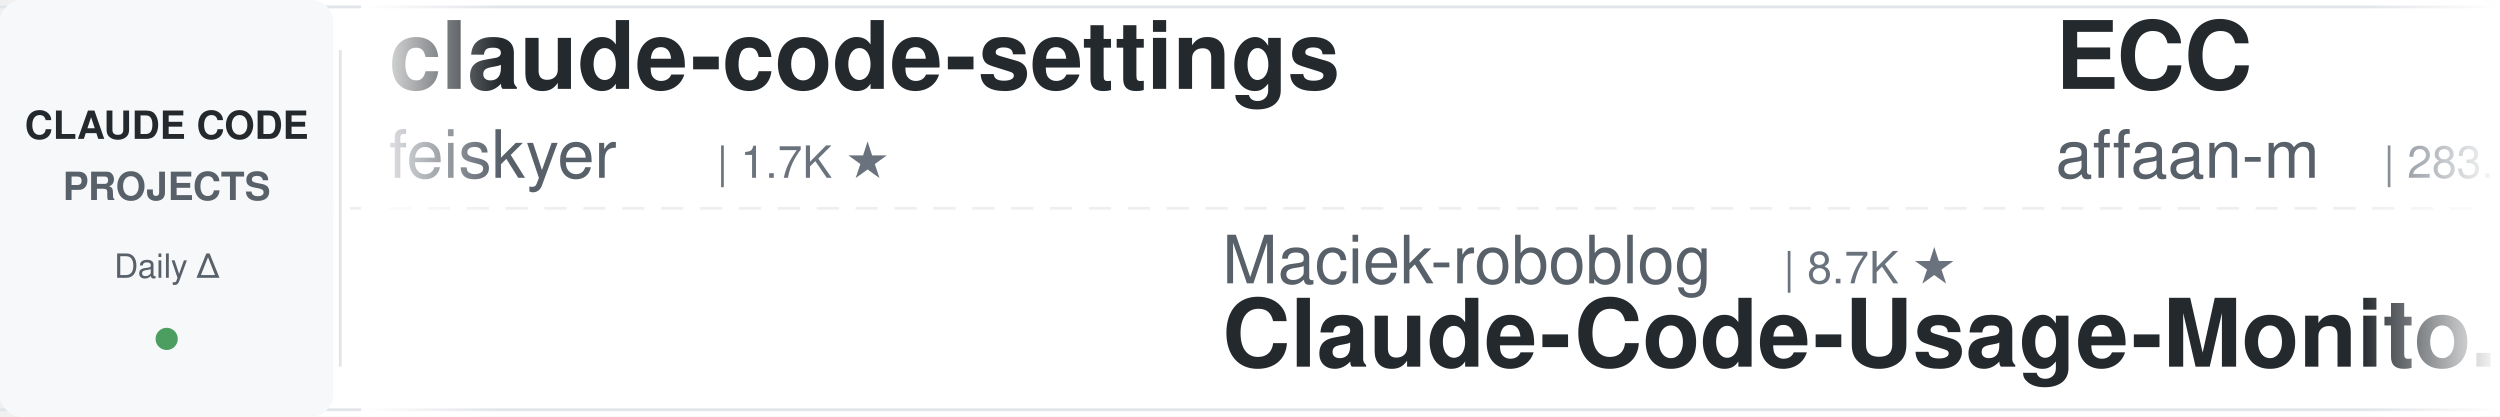
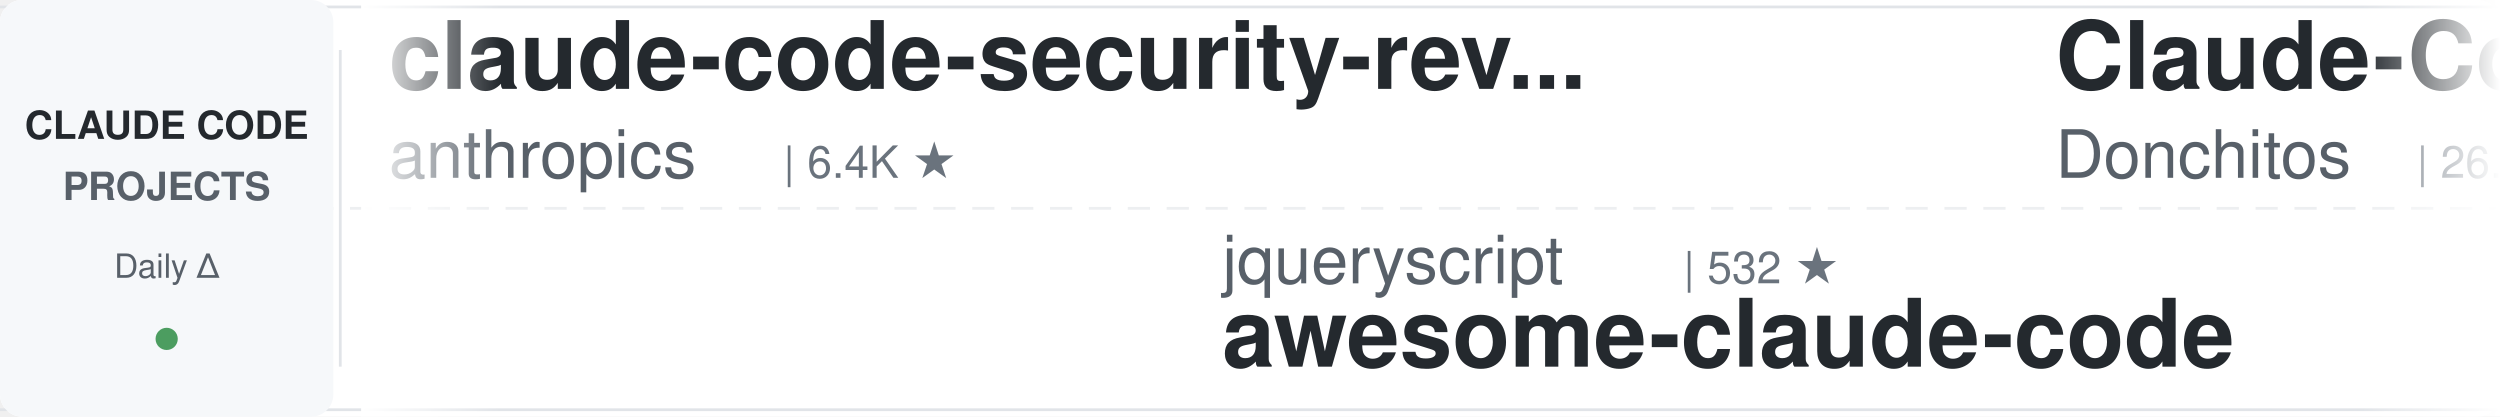
<svg xmlns="http://www.w3.org/2000/svg" width="900" height="150">
  <defs>
    <linearGradient id="leftFade" x1="0%" y1="0%" x2="100%" y2="0%">
      <stop offset="0%" style="stop-color:#ffffff;stop-opacity:1" />
      <stop offset="100%" style="stop-color:#ffffff;stop-opacity:0" />
    </linearGradient>
    <linearGradient id="rightFade" x1="0%" y1="0%" x2="100%" y2="0%">
      <stop offset="0%" style="stop-color:#ffffff;stop-opacity:0" />
      <stop offset="100%" style="stop-color:#ffffff;stop-opacity:1" />
    </linearGradient>
  </defs>
  <rect width="900" height="150" fill="#ffffff" rx="8" />
  <rect x="0" y="2" width="900" height="1" fill="#e1e4e8" />
  <rect x="0" y="147" width="900" height="1" fill="#e1e4e8" />
  <line x1="0" y1="75" x2="900" y2="75" stroke="#e1e4e8" stroke-width="1" stroke-dasharray="8 6" opacity="0.6" />
  <rect x="0" y="0" width="120" height="150" fill="#f6f8fa" rx="8" />
  <text x="60" y="50" font-family="-apple-system, BlinkMacSystemFont, 'Segoe UI', Helvetica, Arial, sans-serif" font-size="14" font-weight="600" fill="#24292e" text-anchor="middle">CLAUDE CODE</text>
  <text x="60" y="72" font-family="-apple-system, BlinkMacSystemFont, 'Segoe UI', Helvetica, Arial, sans-serif" font-size="14" font-weight="600" fill="#586069" text-anchor="middle">PROJECTS</text>
  <text x="60" y="100" font-family="-apple-system, BlinkMacSystemFont, 'Segoe UI', Helvetica, Arial, sans-serif" font-size="12" font-weight="500" fill="#586069" text-anchor="middle">Daily Δ</text>
  <circle cx="60" cy="122" r="4" fill="#22863a" opacity="0.8" />
  <rect x="122" y="18" width="1" height="114" fill="#e1e4e8" />
  <clipPath id="tickerClip">
    <rect x="130" y="0" width="770" height="150" />
  </clipPath>
  <g clip-path="url(#tickerClip)">
    <g id="tickerItems">
      <animateTransform attributeName="transform" attributeType="XML" type="translate" from="0 0" to="-3000 0" dur="54s" repeatCount="indefinite" />
      <g transform="translate(0, 0)">
-         <text x="140" y="32" font-family="-apple-system, BlinkMacSystemFont, 'Segoe UI', Helvetica, Arial, sans-serif" font-size="34" font-weight="600" fill="#24292e">claude-code-settings</text>
-         <text x="140" y="64" font-family="-apple-system, BlinkMacSystemFont, 'Segoe UI', Helvetica, Arial, sans-serif" font-size="24" font-weight="400" fill="#586069">feiskyer</text>
-         <text x="258" y="64" font-family="-apple-system, BlinkMacSystemFont, 'Segoe UI', Helvetica, Arial, sans-serif" font-size="16" font-weight="500" fill="#6a737d">| 1.7K ★</text>
+         <text x="140" y="32" font-family="-apple-system, BlinkMacSystemFont, 'Segoe UI', Helvetica, Arial, sans-serif" font-size="34" font-weight="600" fill="#24292e">claude-code-security-rev...</text>
+         <text x="140" y="64" font-family="-apple-system, BlinkMacSystemFont, 'Segoe UI', Helvetica, Arial, sans-serif" font-size="24" font-weight="400" fill="#586069">anthropics</text>
+         <text x="282" y="64" font-family="-apple-system, BlinkMacSystemFont, 'Segoe UI', Helvetica, Arial, sans-serif" font-size="16" font-weight="500" fill="#6a737d">| 6.4K ★</text>
      </g>
      <g transform="translate(300, 0)">
-         <text x="140" y="102" font-family="-apple-system, BlinkMacSystemFont, 'Segoe UI', Helvetica, Arial, sans-serif" font-size="24" font-weight="400" fill="#586069">Maciek-roboblog</text>
-         <text x="342" y="102" font-family="-apple-system, BlinkMacSystemFont, 'Segoe UI', Helvetica, Arial, sans-serif" font-size="16" font-weight="500" fill="#6a737d">| 8.7K ★</text>
-         <text x="140" y="132" font-family="-apple-system, BlinkMacSystemFont, 'Segoe UI', Helvetica, Arial, sans-serif" font-size="34" font-weight="600" fill="#24292e">Claude-Code-Usage-Monito...</text>
+         <text x="140" y="102" font-family="-apple-system, BlinkMacSystemFont, 'Segoe UI', Helvetica, Arial, sans-serif" font-size="24" font-weight="400" fill="#586069">jqueryscript</text>
+         <text x="306" y="102" font-family="-apple-system, BlinkMacSystemFont, 'Segoe UI', Helvetica, Arial, sans-serif" font-size="16" font-weight="500" fill="#6a737d">| 532 ★</text>
+         <text x="140" y="132" font-family="-apple-system, BlinkMacSystemFont, 'Segoe UI', Helvetica, Arial, sans-serif" font-size="34" font-weight="600" fill="#24292e">awesome-claude-code</text>
      </g>
      <g transform="translate(600, 0)">
-         <text x="140" y="32" font-family="-apple-system, BlinkMacSystemFont, 'Segoe UI', Helvetica, Arial, sans-serif" font-size="34" font-weight="600" fill="#24292e">ECC</text>
-         <text x="140" y="64" font-family="-apple-system, BlinkMacSystemFont, 'Segoe UI', Helvetica, Arial, sans-serif" font-size="24" font-weight="400" fill="#586069">affaan-m</text>
-         <text x="258" y="64" font-family="-apple-system, BlinkMacSystemFont, 'Segoe UI', Helvetica, Arial, sans-serif" font-size="16" font-weight="500" fill="#6a737d">| 283.1K ★</text>
+         <text x="140" y="32" font-family="-apple-system, BlinkMacSystemFont, 'Segoe UI', Helvetica, Arial, sans-serif" font-size="34" font-weight="600" fill="#24292e">Claude-Code-Game-Studios</text>
+         <text x="140" y="64" font-family="-apple-system, BlinkMacSystemFont, 'Segoe UI', Helvetica, Arial, sans-serif" font-size="24" font-weight="400" fill="#586069">Donchitos</text>
+         <text x="270" y="64" font-family="-apple-system, BlinkMacSystemFont, 'Segoe UI', Helvetica, Arial, sans-serif" font-size="16" font-weight="500" fill="#6a737d">| 26.8K ★</text>
      </g>
      <g transform="translate(900, 0)">
-         <text x="140" y="102" font-family="-apple-system, BlinkMacSystemFont, 'Segoe UI', Helvetica, Arial, sans-serif" font-size="24" font-weight="400" fill="#586069">WorldFlowAI</text>
-         <text x="294" y="102" font-family="-apple-system, BlinkMacSystemFont, 'Segoe UI', Helvetica, Arial, sans-serif" font-size="16" font-weight="500" fill="#6a737d">| 4.9K ★</text>
-         <text x="140" y="132" font-family="-apple-system, BlinkMacSystemFont, 'Segoe UI', Helvetica, Arial, sans-serif" font-size="34" font-weight="600" fill="#24292e">everything-claude-code</text>
+         <text x="140" y="102" font-family="-apple-system, BlinkMacSystemFont, 'Segoe UI', Helvetica, Arial, sans-serif" font-size="24" font-weight="400" fill="#586069">krusemediallc</text>
+         <text x="318" y="102" font-family="-apple-system, BlinkMacSystemFont, 'Segoe UI', Helvetica, Arial, sans-serif" font-size="16" font-weight="500" fill="#6a737d">| 1.6K ★</text>
+         <text x="140" y="132" font-family="-apple-system, BlinkMacSystemFont, 'Segoe UI', Helvetica, Arial, sans-serif" font-size="34" font-weight="600" fill="#24292e">arcads-claude-code</text>
      </g>
      <g transform="translate(1200, 0)">
        <text x="140" y="32" font-family="-apple-system, BlinkMacSystemFont, 'Segoe UI', Helvetica, Arial, sans-serif" font-size="34" font-weight="600" fill="#24292e">claude-code-cli</text>
        <text x="140" y="64" font-family="-apple-system, BlinkMacSystemFont, 'Segoe UI', Helvetica, Arial, sans-serif" font-size="24" font-weight="400" fill="#586069">huangserva</text>
        <text x="282" y="64" font-family="-apple-system, BlinkMacSystemFont, 'Segoe UI', Helvetica, Arial, sans-serif" font-size="16" font-weight="500" fill="#6a737d">| 629 ★</text>
      </g>
      <g transform="translate(1500, 0)">
-         <text x="140" y="102" font-family="-apple-system, BlinkMacSystemFont, 'Segoe UI', Helvetica, Arial, sans-serif" font-size="24" font-weight="400" fill="#586069">liuup</text>
-         <text x="222" y="102" font-family="-apple-system, BlinkMacSystemFont, 'Segoe UI', Helvetica, Arial, sans-serif" font-size="16" font-weight="500" fill="#6a737d">| 4.0K ★</text>
-         <text x="140" y="132" font-family="-apple-system, BlinkMacSystemFont, 'Segoe UI', Helvetica, Arial, sans-serif" font-size="34" font-weight="600" fill="#24292e">claude-code-analysis</text>
+         <text x="140" y="102" font-family="-apple-system, BlinkMacSystemFont, 'Segoe UI', Helvetica, Arial, sans-serif" font-size="24" font-weight="400" fill="#586069">VILA-Lab</text>
+         <text x="258" y="102" font-family="-apple-system, BlinkMacSystemFont, 'Segoe UI', Helvetica, Arial, sans-serif" font-size="16" font-weight="500" fill="#6a737d">| 2.2K ★</text>
+         <text x="140" y="132" font-family="-apple-system, BlinkMacSystemFont, 'Segoe UI', Helvetica, Arial, sans-serif" font-size="34" font-weight="600" fill="#24292e">Dive-into-Claude-Code</text>
      </g>
      <g transform="translate(1800, 0)">
-         <text x="140" y="32" font-family="-apple-system, BlinkMacSystemFont, 'Segoe UI', Helvetica, Arial, sans-serif" font-size="34" font-weight="600" fill="#24292e">ClaudeCodeAgents</text>
-         <text x="140" y="64" font-family="-apple-system, BlinkMacSystemFont, 'Segoe UI', Helvetica, Arial, sans-serif" font-size="24" font-weight="400" fill="#586069">darcyegb</text>
-         <text x="258" y="64" font-family="-apple-system, BlinkMacSystemFont, 'Segoe UI', Helvetica, Arial, sans-serif" font-size="16" font-weight="500" fill="#6a737d">| 777 ★</text>
+         <text x="140" y="32" font-family="-apple-system, BlinkMacSystemFont, 'Segoe UI', Helvetica, Arial, sans-serif" font-size="34" font-weight="600" fill="#24292e">claude-code-spec-workflo...</text>
+         <text x="140" y="64" font-family="-apple-system, BlinkMacSystemFont, 'Segoe UI', Helvetica, Arial, sans-serif" font-size="24" font-weight="400" fill="#586069">Pimzino</text>
+         <text x="246" y="64" font-family="-apple-system, BlinkMacSystemFont, 'Segoe UI', Helvetica, Arial, sans-serif" font-size="16" font-weight="500" fill="#6a737d">| 3.9K ★</text>
      </g>
      <g transform="translate(2100, 0)">
-         <text x="140" y="102" font-family="-apple-system, BlinkMacSystemFont, 'Segoe UI', Helvetica, Arial, sans-serif" font-size="24" font-weight="400" fill="#586069">ding113</text>
-         <text x="246" y="102" font-family="-apple-system, BlinkMacSystemFont, 'Segoe UI', Helvetica, Arial, sans-serif" font-size="16" font-weight="500" fill="#6a737d">| 3.4K ★</text>
-         <text x="140" y="132" font-family="-apple-system, BlinkMacSystemFont, 'Segoe UI', Helvetica, Arial, sans-serif" font-size="34" font-weight="600" fill="#24292e">claude-code-hub</text>
-       </g>
-       <g transform="translate(2400, 0)">
-         <text x="140" y="32" font-family="-apple-system, BlinkMacSystemFont, 'Segoe UI', Helvetica, Arial, sans-serif" font-size="34" font-weight="600" fill="#24292e">claude-code-harness</text>
-         <text x="140" y="64" font-family="-apple-system, BlinkMacSystemFont, 'Segoe UI', Helvetica, Arial, sans-serif" font-size="24" font-weight="400" fill="#586069">Chachamaru127</text>
-         <text x="318" y="64" font-family="-apple-system, BlinkMacSystemFont, 'Segoe UI', Helvetica, Arial, sans-serif" font-size="16" font-weight="500" fill="#6a737d">| 3.2K ★</text>
-       </g>
-       <g transform="translate(2700, 0)">
        <text x="140" y="102" font-family="-apple-system, BlinkMacSystemFont, 'Segoe UI', Helvetica, Arial, sans-serif" font-size="24" font-weight="400" fill="#586069">AprilNEA</text>
        <text x="258" y="102" font-family="-apple-system, BlinkMacSystemFont, 'Segoe UI', Helvetica, Arial, sans-serif" font-size="16" font-weight="500" fill="#6a737d">| 394 ★</text>
        <text x="140" y="132" font-family="-apple-system, BlinkMacSystemFont, 'Segoe UI', Helvetica, Arial, sans-serif" font-size="34" font-weight="600" fill="#24292e">claude-code-source</text>
      </g>
+       <g transform="translate(2400, 0)">
+         <text x="140" y="32" font-family="-apple-system, BlinkMacSystemFont, 'Segoe UI', Helvetica, Arial, sans-serif" font-size="34" font-weight="600" fill="#24292e">claude-code-workflows</text>
+         <text x="140" y="64" font-family="-apple-system, BlinkMacSystemFont, 'Segoe UI', Helvetica, Arial, sans-serif" font-size="24" font-weight="400" fill="#586069">OneRedOak</text>
+         <text x="270" y="64" font-family="-apple-system, BlinkMacSystemFont, 'Segoe UI', Helvetica, Arial, sans-serif" font-size="16" font-weight="500" fill="#6a737d">| 3.9K ★</text>
+       </g>
+       <g transform="translate(2700, 0)">
+         <text x="140" y="102" font-family="-apple-system, BlinkMacSystemFont, 'Segoe UI', Helvetica, Arial, sans-serif" font-size="24" font-weight="400" fill="#586069">ChrisWiles</text>
+         <text x="282" y="102" font-family="-apple-system, BlinkMacSystemFont, 'Segoe UI', Helvetica, Arial, sans-serif" font-size="16" font-weight="500" fill="#6a737d">| 6.1K ★</text>
+         <text x="140" y="132" font-family="-apple-system, BlinkMacSystemFont, 'Segoe UI', Helvetica, Arial, sans-serif" font-size="34" font-weight="600" fill="#24292e">claude-code-showcase</text>
+       </g>
      <g transform="translate(3000, 0)">
-         <text x="140" y="32" font-family="-apple-system, BlinkMacSystemFont, 'Segoe UI', Helvetica, Arial, sans-serif" font-size="34" font-weight="600" fill="#24292e">claude-code-settings</text>
-         <text x="140" y="64" font-family="-apple-system, BlinkMacSystemFont, 'Segoe UI', Helvetica, Arial, sans-serif" font-size="24" font-weight="400" fill="#586069">feiskyer</text>
-         <text x="258" y="64" font-family="-apple-system, BlinkMacSystemFont, 'Segoe UI', Helvetica, Arial, sans-serif" font-size="16" font-weight="500" fill="#6a737d">| 1.7K ★</text>
+         <text x="140" y="32" font-family="-apple-system, BlinkMacSystemFont, 'Segoe UI', Helvetica, Arial, sans-serif" font-size="34" font-weight="600" fill="#24292e">claude-code-security-rev...</text>
+         <text x="140" y="64" font-family="-apple-system, BlinkMacSystemFont, 'Segoe UI', Helvetica, Arial, sans-serif" font-size="24" font-weight="400" fill="#586069">anthropics</text>
+         <text x="282" y="64" font-family="-apple-system, BlinkMacSystemFont, 'Segoe UI', Helvetica, Arial, sans-serif" font-size="16" font-weight="500" fill="#6a737d">| 6.4K ★</text>
      </g>
      <g transform="translate(3300, 0)">
-         <text x="140" y="102" font-family="-apple-system, BlinkMacSystemFont, 'Segoe UI', Helvetica, Arial, sans-serif" font-size="24" font-weight="400" fill="#586069">Maciek-roboblog</text>
-         <text x="342" y="102" font-family="-apple-system, BlinkMacSystemFont, 'Segoe UI', Helvetica, Arial, sans-serif" font-size="16" font-weight="500" fill="#6a737d">| 8.7K ★</text>
-         <text x="140" y="132" font-family="-apple-system, BlinkMacSystemFont, 'Segoe UI', Helvetica, Arial, sans-serif" font-size="34" font-weight="600" fill="#24292e">Claude-Code-Usage-Monito...</text>
+         <text x="140" y="102" font-family="-apple-system, BlinkMacSystemFont, 'Segoe UI', Helvetica, Arial, sans-serif" font-size="24" font-weight="400" fill="#586069">jqueryscript</text>
+         <text x="306" y="102" font-family="-apple-system, BlinkMacSystemFont, 'Segoe UI', Helvetica, Arial, sans-serif" font-size="16" font-weight="500" fill="#6a737d">| 532 ★</text>
+         <text x="140" y="132" font-family="-apple-system, BlinkMacSystemFont, 'Segoe UI', Helvetica, Arial, sans-serif" font-size="34" font-weight="600" fill="#24292e">awesome-claude-code</text>
      </g>
      <g transform="translate(3600, 0)">
-         <text x="140" y="32" font-family="-apple-system, BlinkMacSystemFont, 'Segoe UI', Helvetica, Arial, sans-serif" font-size="34" font-weight="600" fill="#24292e">ECC</text>
-         <text x="140" y="64" font-family="-apple-system, BlinkMacSystemFont, 'Segoe UI', Helvetica, Arial, sans-serif" font-size="24" font-weight="400" fill="#586069">affaan-m</text>
-         <text x="258" y="64" font-family="-apple-system, BlinkMacSystemFont, 'Segoe UI', Helvetica, Arial, sans-serif" font-size="16" font-weight="500" fill="#6a737d">| 283.1K ★</text>
+         <text x="140" y="32" font-family="-apple-system, BlinkMacSystemFont, 'Segoe UI', Helvetica, Arial, sans-serif" font-size="34" font-weight="600" fill="#24292e">Claude-Code-Game-Studios</text>
+         <text x="140" y="64" font-family="-apple-system, BlinkMacSystemFont, 'Segoe UI', Helvetica, Arial, sans-serif" font-size="24" font-weight="400" fill="#586069">Donchitos</text>
+         <text x="270" y="64" font-family="-apple-system, BlinkMacSystemFont, 'Segoe UI', Helvetica, Arial, sans-serif" font-size="16" font-weight="500" fill="#6a737d">| 26.8K ★</text>
      </g>
      <g transform="translate(3900, 0)">
-         <text x="140" y="102" font-family="-apple-system, BlinkMacSystemFont, 'Segoe UI', Helvetica, Arial, sans-serif" font-size="24" font-weight="400" fill="#586069">WorldFlowAI</text>
-         <text x="294" y="102" font-family="-apple-system, BlinkMacSystemFont, 'Segoe UI', Helvetica, Arial, sans-serif" font-size="16" font-weight="500" fill="#6a737d">| 4.9K ★</text>
-         <text x="140" y="132" font-family="-apple-system, BlinkMacSystemFont, 'Segoe UI', Helvetica, Arial, sans-serif" font-size="34" font-weight="600" fill="#24292e">everything-claude-code</text>
+         <text x="140" y="102" font-family="-apple-system, BlinkMacSystemFont, 'Segoe UI', Helvetica, Arial, sans-serif" font-size="24" font-weight="400" fill="#586069">krusemediallc</text>
+         <text x="318" y="102" font-family="-apple-system, BlinkMacSystemFont, 'Segoe UI', Helvetica, Arial, sans-serif" font-size="16" font-weight="500" fill="#6a737d">| 1.6K ★</text>
+         <text x="140" y="132" font-family="-apple-system, BlinkMacSystemFont, 'Segoe UI', Helvetica, Arial, sans-serif" font-size="34" font-weight="600" fill="#24292e">arcads-claude-code</text>
      </g>
    </g>
  </g>
  <rect x="130" y="0" width="50" height="150" fill="url(#leftFade)" />
  <rect x="850" y="0" width="50" height="150" fill="url(#rightFade)" />
</svg>
